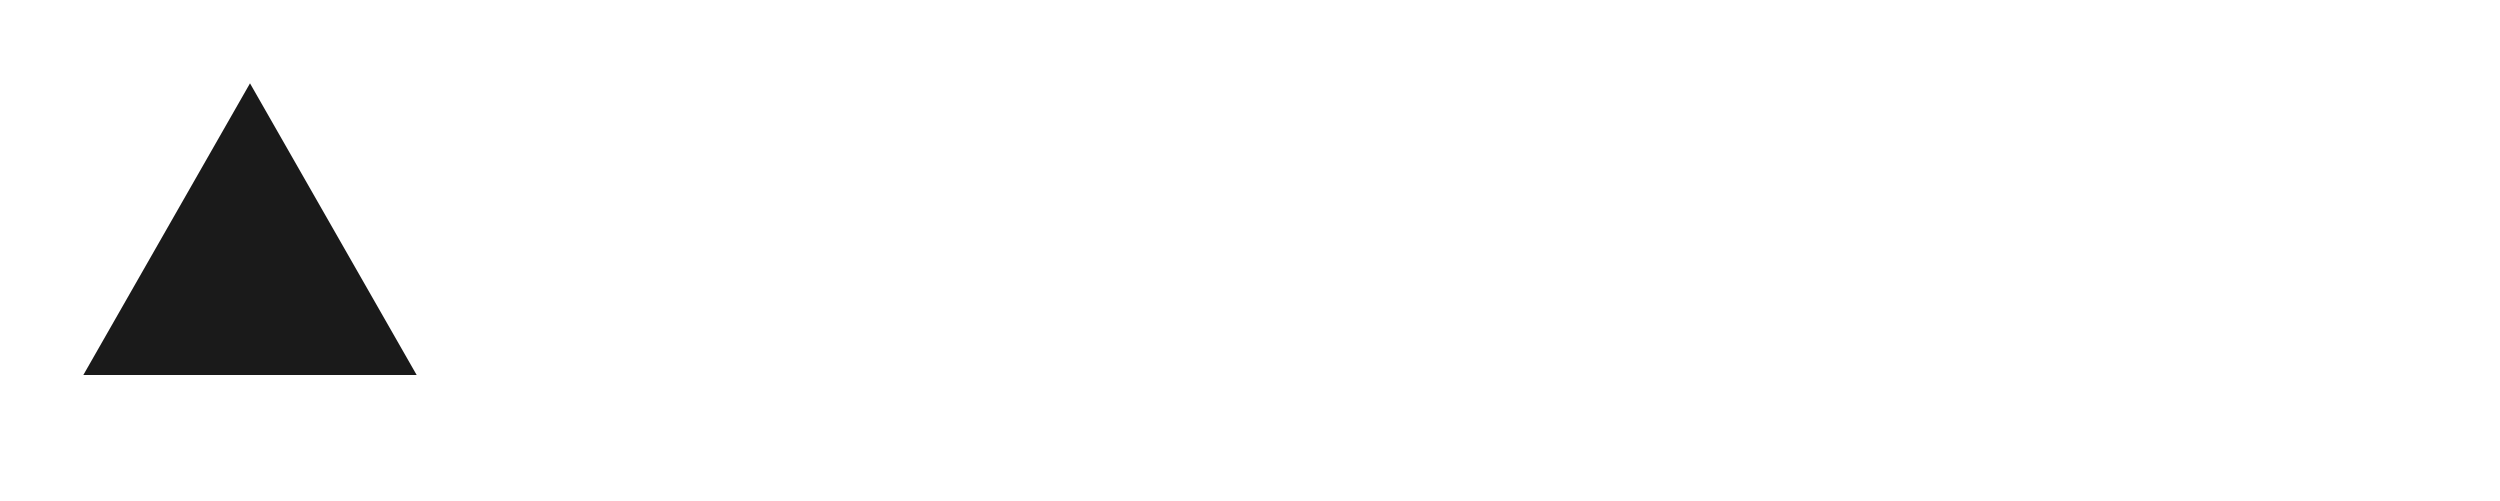
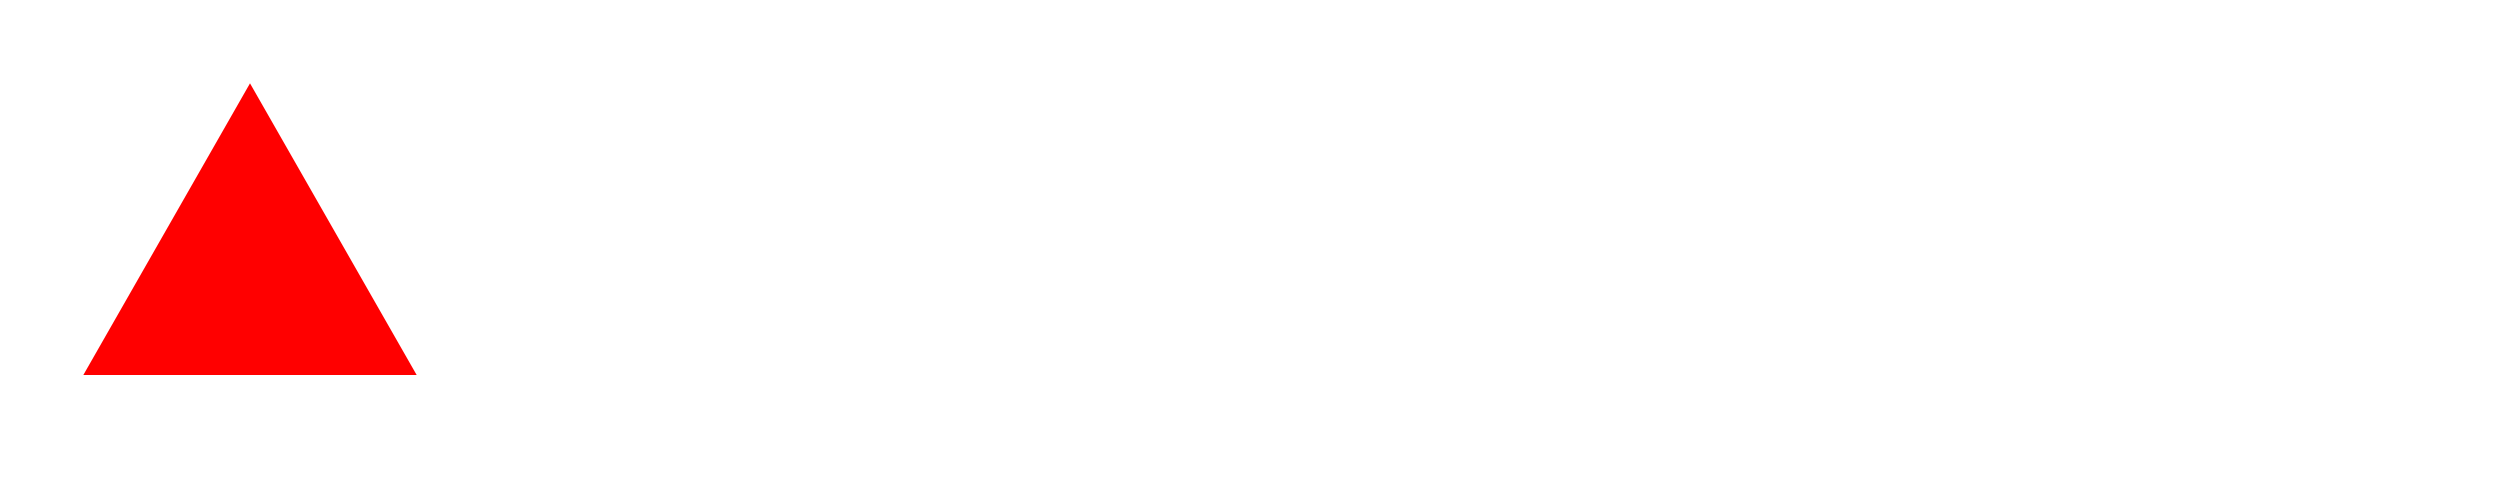
<svg xmlns="http://www.w3.org/2000/svg" width="300" height="60" viewBox="0 0 300 60">
-   <path d="M10 45 L30 10 L50 45 M20 35 L40 35" fill="#1a1a1a" />
+   <path d="M10 45 L30 10 L50 45 M20 35 L40 35" fill="#ff0000" />
</svg>
